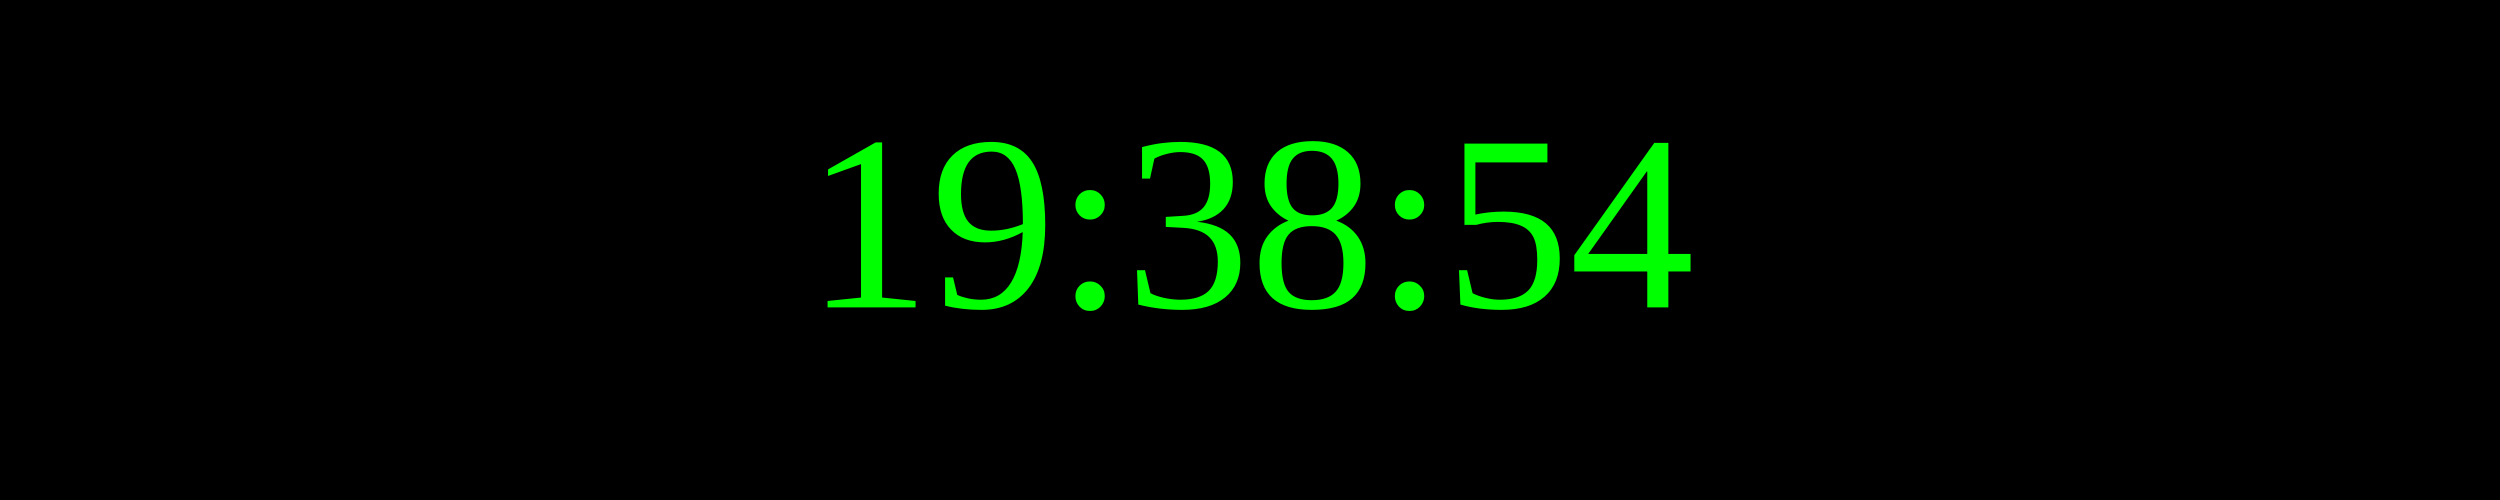
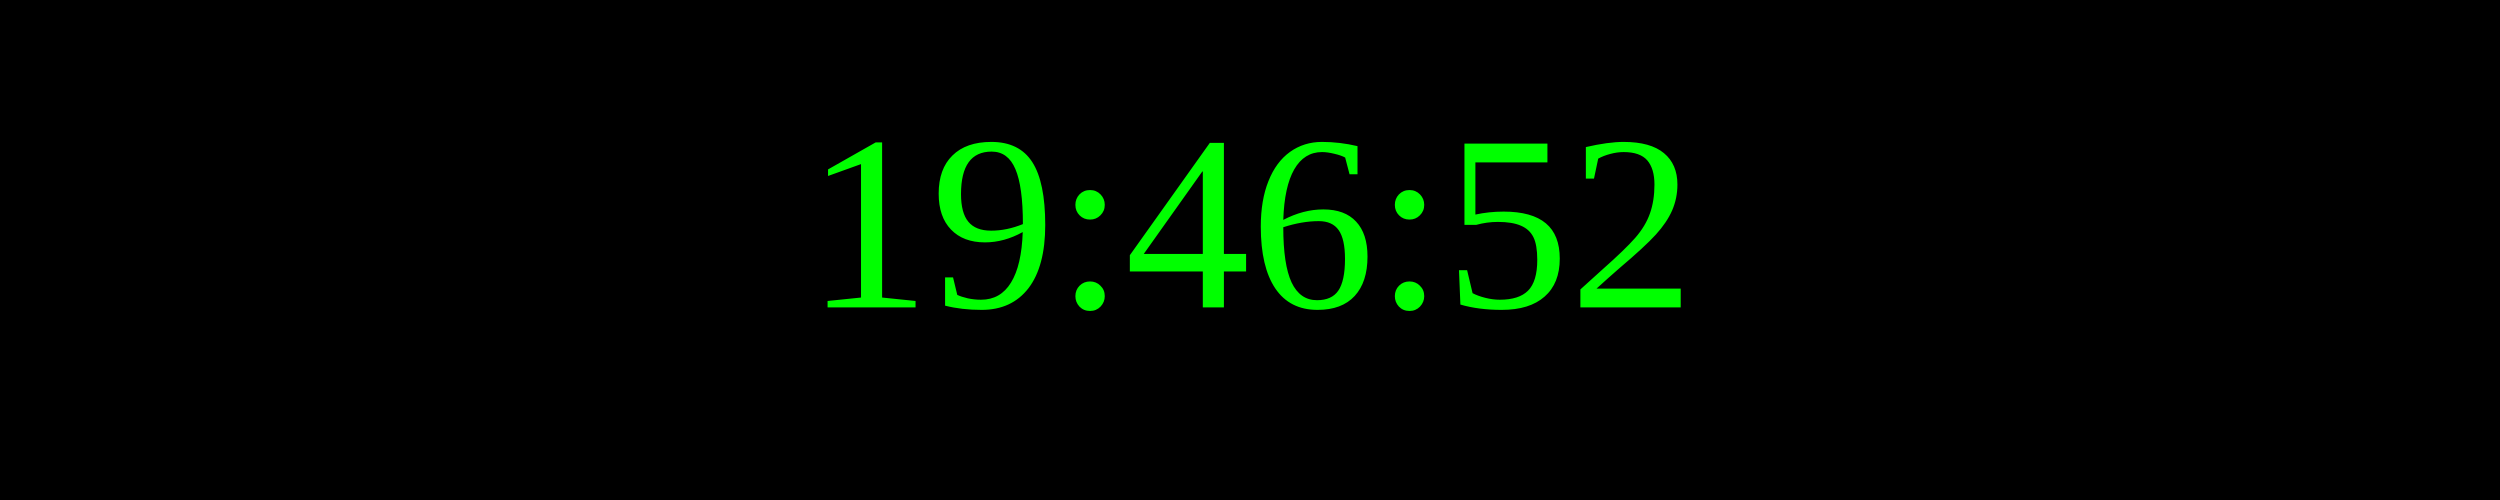
<svg xmlns="http://www.w3.org/2000/svg" width="250" height="50">
  <rect width="100%" height="100%" fill="black" />
  <text x="50%" y="50%" font-size="25" fill="lime" text-anchor="middle" dominant-baseline="middle">
- 19:38:54
+ 19:46:52
</text>
</svg>
